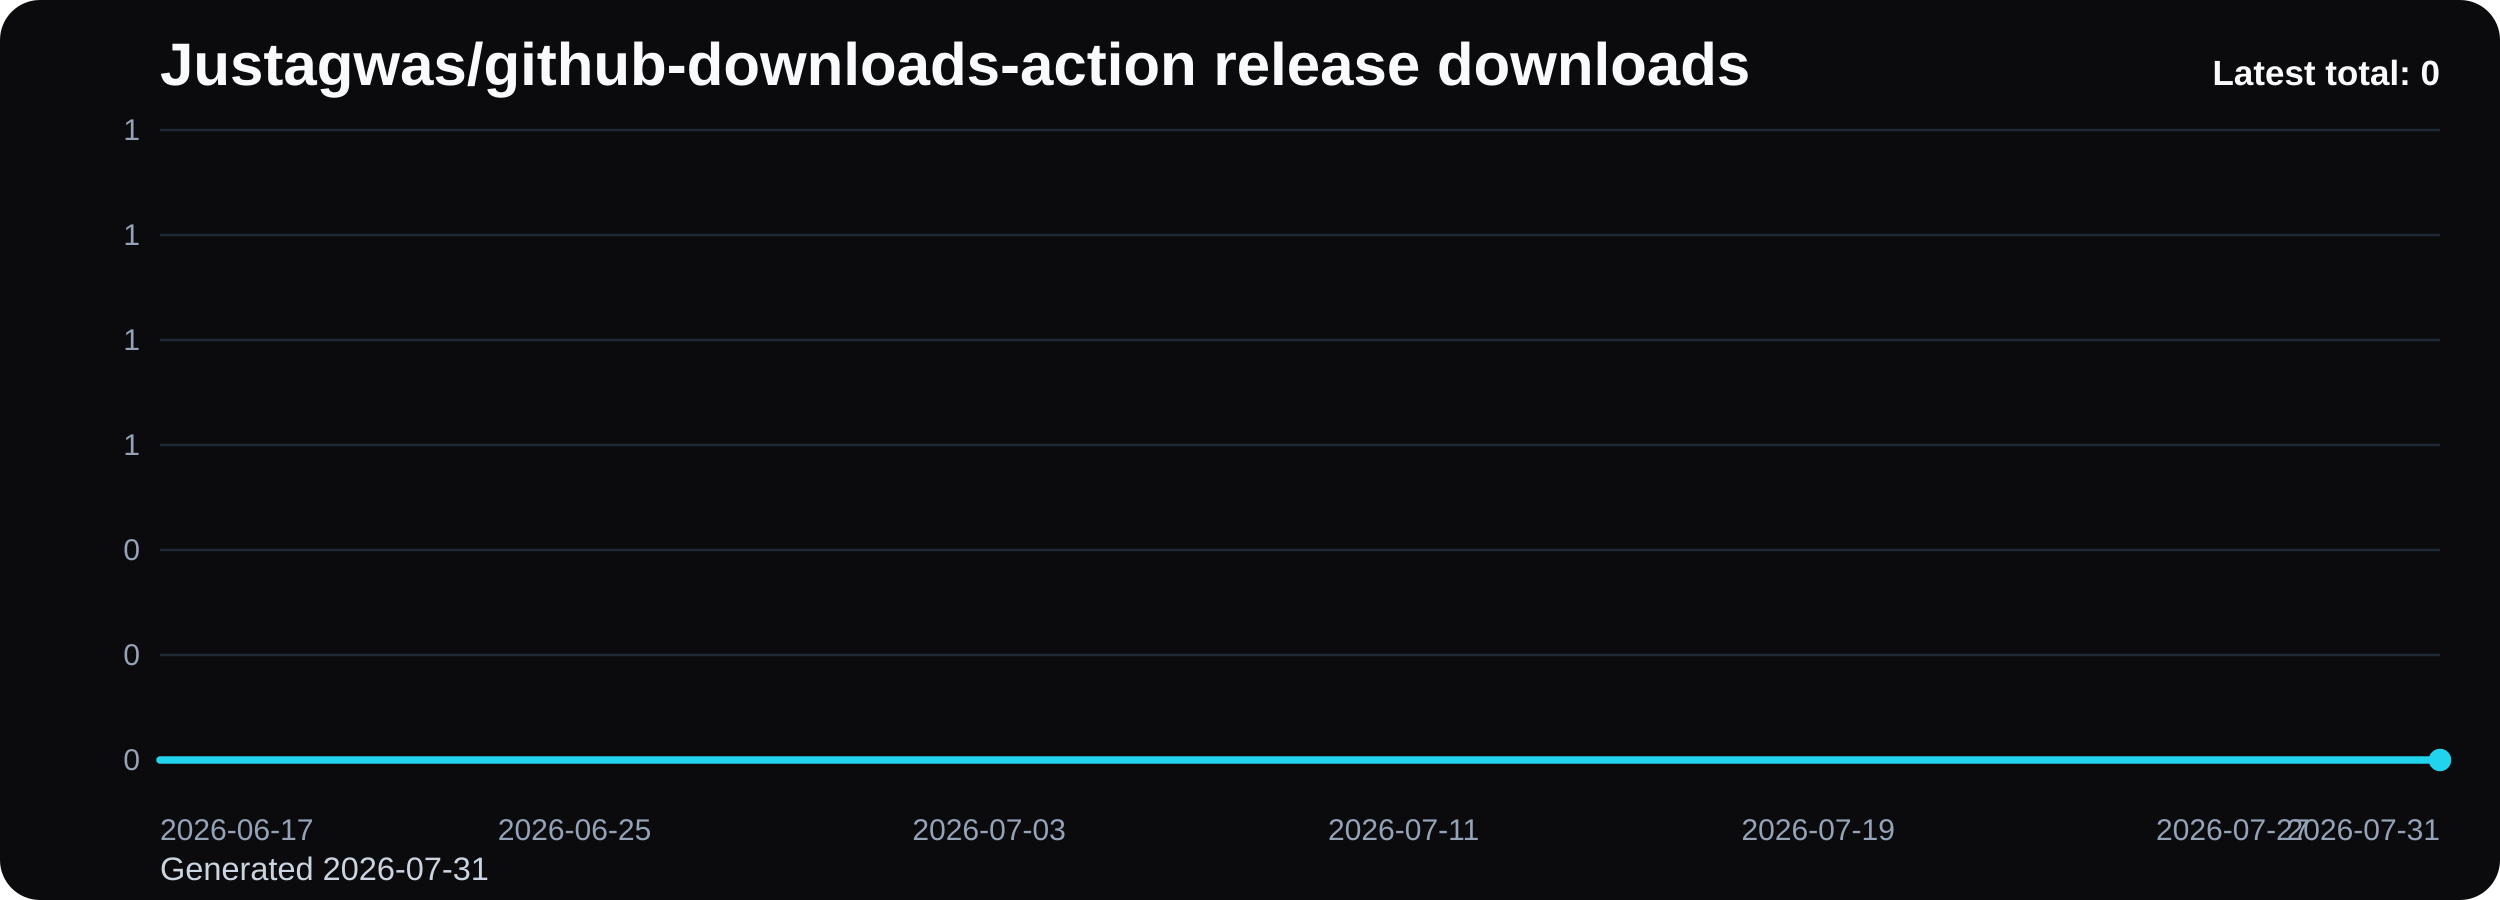
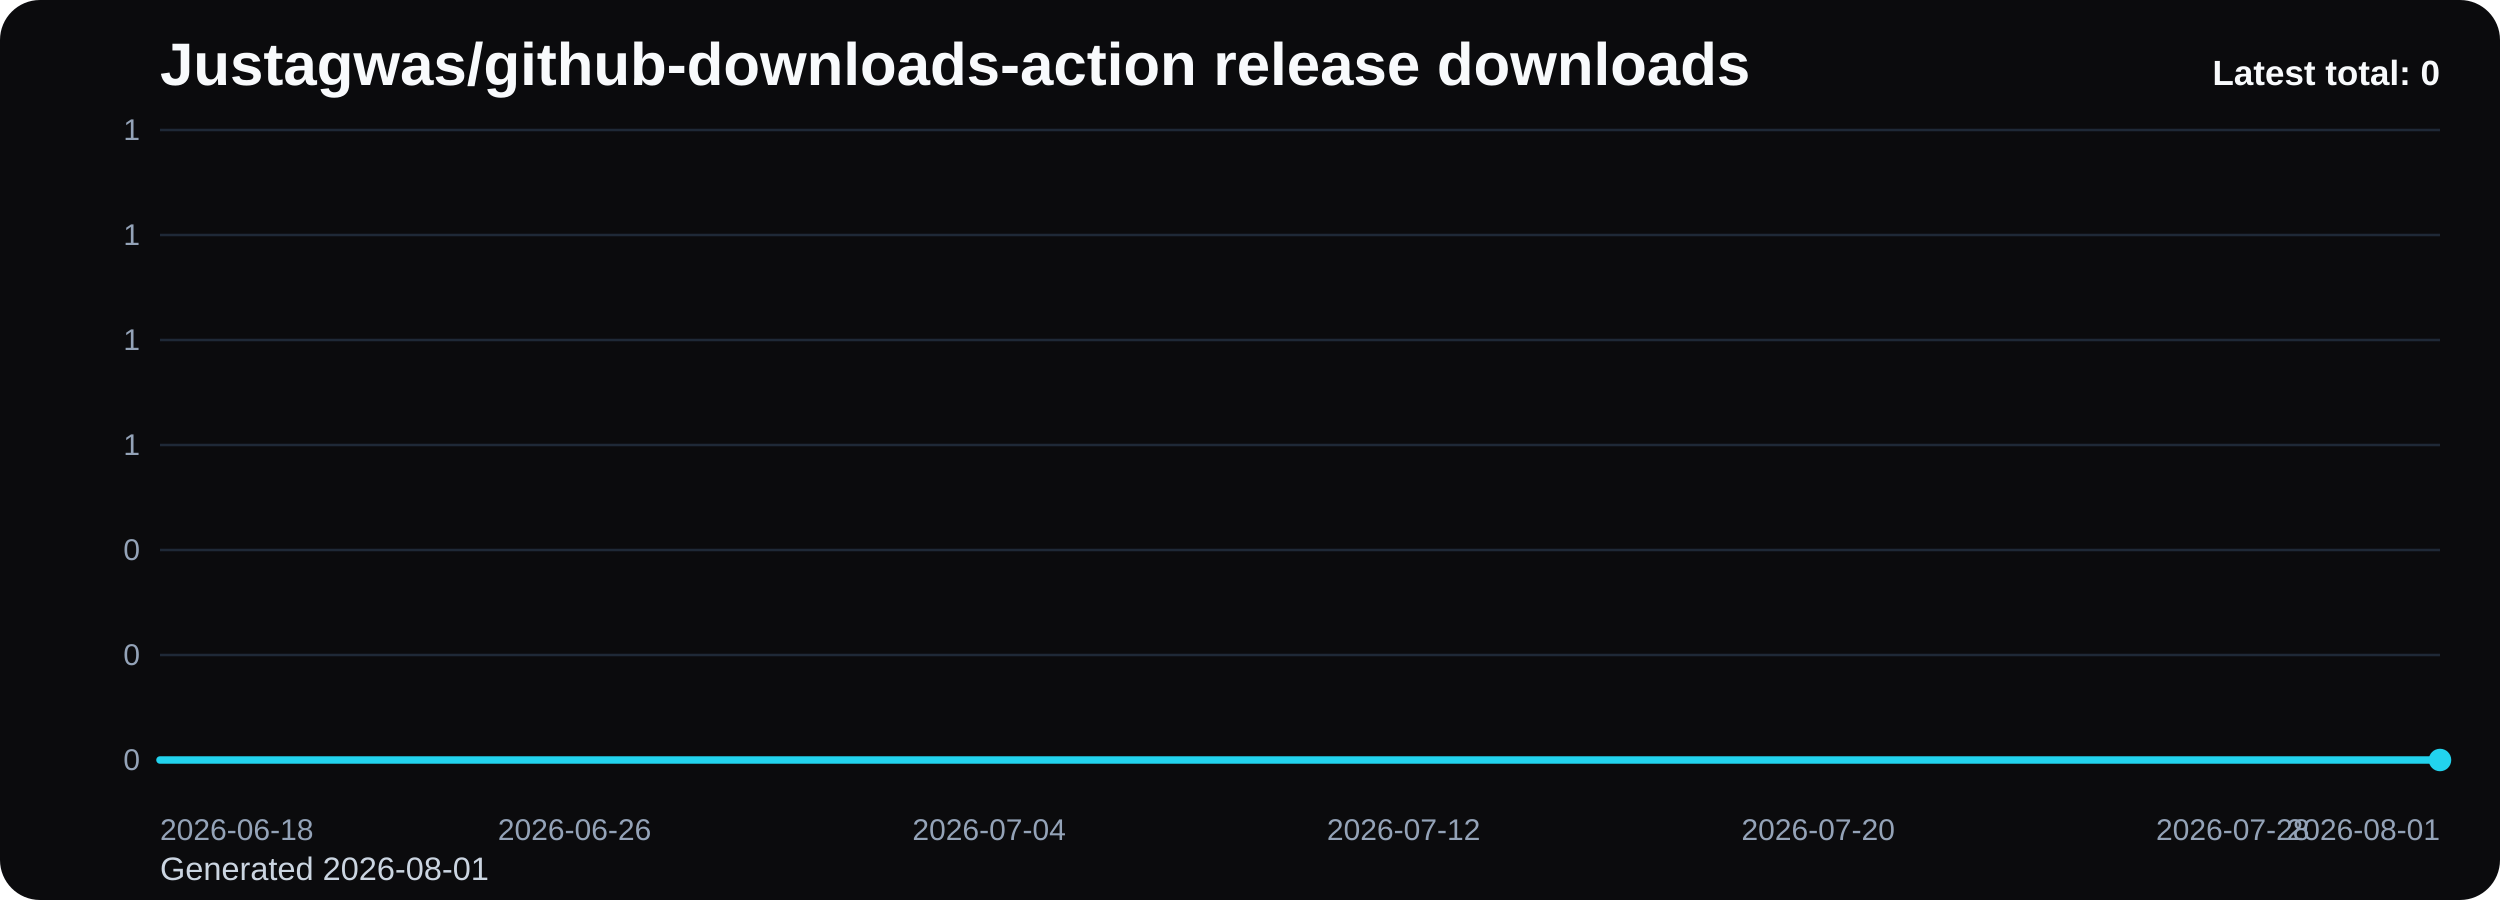
<svg xmlns="http://www.w3.org/2000/svg" viewBox="0 0 1000 360" role="img" aria-label="Justagwas/github-downloads-action release downloads chart">
  <defs>
    <linearGradient id="fill-total-trend-black" x1="0" y1="0" x2="0" y2="1">
      <stop offset="0%" stop-color="#22d3ee" stop-opacity="0.32" />
      <stop offset="100%" stop-color="#22d3ee" stop-opacity="0.05" />
    </linearGradient>
    <style>
      .bg { fill: #0b0b0d; }
      .title { font: 700 24px Arial, sans-serif; fill: #f8fafc; }
      .sub { font: 400 13px Arial, sans-serif; fill: #cbd5e1; }
      .grid { stroke: #1f2937; stroke-width: 1; }
      .axis { font: 400 12px Arial, sans-serif; fill: #94a3b8; }
      .line { fill: none; stroke: #22d3ee; stroke-width: 3; stroke-linecap: round; stroke-linejoin: round; }
      .dot { fill: #22d3ee; }
      .value { font: 600 11px Arial, sans-serif; fill: #cbd5e1; }
      .latest { font: 700 14px Arial, sans-serif; fill: #f8fafc; }
    </style>
  </defs>
  <rect class="bg" x="0" y="0" width="1000" height="360" rx="16" />
  <text class="title" x="64" y="34">Justagwas/github-downloads-action release downloads</text>
-   <text class="sub" x="64" y="352">Generated 2026-07-31</text>
+   <text class="sub" x="64" y="352">Generated 2026-08-01</text>
  <line x1="64" y1="52.00" x2="976" y2="52.00" class="grid" />
  <text x="56" y="56.00" text-anchor="end" class="axis">1</text>
  <line x1="64" y1="94.00" x2="976" y2="94.00" class="grid" />
  <text x="56" y="98.00" text-anchor="end" class="axis">1</text>
  <line x1="64" y1="136.00" x2="976" y2="136.00" class="grid" />
  <text x="56" y="140.00" text-anchor="end" class="axis">1</text>
  <line x1="64" y1="178.00" x2="976" y2="178.00" class="grid" />
  <text x="56" y="182.00" text-anchor="end" class="axis">1</text>
  <line x1="64" y1="220.00" x2="976" y2="220.00" class="grid" />
  <text x="56" y="224.00" text-anchor="end" class="axis">0</text>
  <line x1="64" y1="262.00" x2="976" y2="262.00" class="grid" />
  <text x="56" y="266.00" text-anchor="end" class="axis">0</text>
  <line x1="64" y1="304.00" x2="976" y2="304.00" class="grid" />
  <text x="56" y="308.00" text-anchor="end" class="axis">0</text>
  <path d="M 64.00 304 L 64.00 304.00 L 84.73 304.00 L 105.45 304.00 L 126.18 304.00 L 146.91 304.00 L 167.64 304.00 L 188.36 304.00 L 209.09 304.00 L 229.82 304.00 L 250.55 304.00 L 271.27 304.00 L 292.00 304.00 L 312.73 304.00 L 333.45 304.00 L 354.18 304.00 L 374.91 304.00 L 395.64 304.00 L 416.36 304.00 L 437.09 304.00 L 457.82 304.00 L 478.55 304.00 L 499.27 304.00 L 520.00 304.00 L 540.73 304.00 L 561.45 304.00 L 582.18 304.00 L 602.91 304.00 L 623.64 304.00 L 644.36 304.00 L 665.09 304.00 L 685.82 304.00 L 706.55 304.00 L 727.27 304.00 L 748.00 304.00 L 768.73 304.00 L 789.45 304.00 L 810.18 304.00 L 830.91 304.00 L 851.64 304.00 L 872.36 304.00 L 893.09 304.00 L 913.82 304.00 L 934.55 304.00 L 955.27 304.00 L 976.00 304.00 L 976.00 304 Z" fill="url(#fill-total-trend-black)" />
  <polyline class="line" points="64.00,304.00 84.73,304.00 105.45,304.00 126.18,304.00 146.91,304.00 167.64,304.00 188.36,304.00 209.09,304.00 229.82,304.00 250.55,304.00 271.27,304.00 292.00,304.00 312.73,304.00 333.45,304.00 354.18,304.00 374.91,304.00 395.64,304.00 416.36,304.00 437.09,304.00 457.82,304.00 478.55,304.00 499.27,304.00 520.00,304.00 540.73,304.00 561.45,304.00 582.18,304.00 602.91,304.00 623.64,304.00 644.36,304.00 665.09,304.00 685.82,304.00 706.55,304.00 727.27,304.00 748.00,304.00 768.73,304.00 789.45,304.00 810.18,304.00 830.91,304.00 851.64,304.00 872.36,304.00 893.09,304.00 913.82,304.00 934.55,304.00 955.27,304.00 976.00,304.00" />
  <circle class="dot" cx="976.00" cy="304.00" r="4.5" />
-   <text class="axis" x="64.00" y="336" text-anchor="start">2026-06-17</text>
-   <text class="axis" x="229.82" y="336" text-anchor="middle">2026-06-25</text>
-   <text class="axis" x="395.64" y="336" text-anchor="middle">2026-07-03</text>
-   <text class="axis" x="561.45" y="336" text-anchor="middle">2026-07-11</text>
-   <text class="axis" x="727.27" y="336" text-anchor="middle">2026-07-19</text>
-   <text class="axis" x="893.09" y="336" text-anchor="middle">2026-07-27</text>
-   <text class="axis" x="976.00" y="336" text-anchor="end">2026-07-31</text>
+   <text class="axis" x="64.00" y="336" text-anchor="start">2026-06-18</text>
+   <text class="axis" x="229.82" y="336" text-anchor="middle">2026-06-26</text>
+   <text class="axis" x="395.64" y="336" text-anchor="middle">2026-07-04</text>
+   <text class="axis" x="561.45" y="336" text-anchor="middle">2026-07-12</text>
+   <text class="axis" x="727.27" y="336" text-anchor="middle">2026-07-20</text>
+   <text class="axis" x="893.09" y="336" text-anchor="middle">2026-07-28</text>
+   <text class="axis" x="976.00" y="336" text-anchor="end">2026-08-01</text>
  <text class="latest" x="976" y="34" text-anchor="end">Latest total: 0</text>
</svg>
